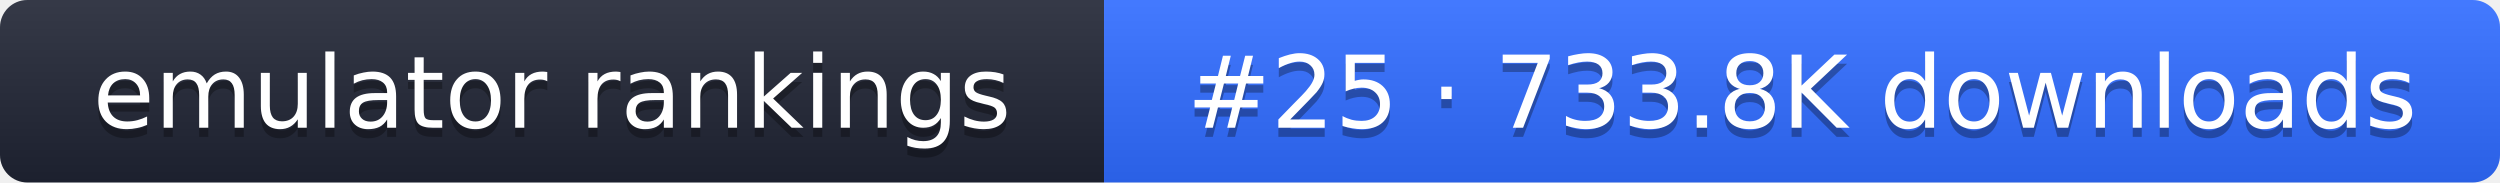
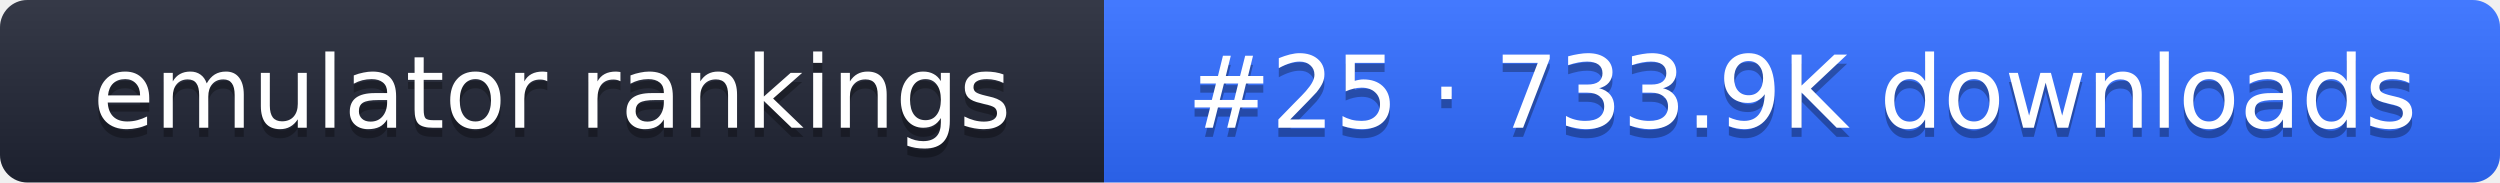
- <svg xmlns="http://www.w3.org/2000/svg" width="274" height="20" role="img" aria-label="emulator rankings: #25 · 733.8K downloads">
+ <svg xmlns="http://www.w3.org/2000/svg" width="274" height="20" role="img" aria-label="emulator rankings: #25 · 733.9K downloads">
  <linearGradient id="g" x2="0" y2="100%">
    <stop offset="0" stop-color="#fff" stop-opacity=".1" />
    <stop offset="1" stop-opacity=".1" />
  </linearGradient>
  <clipPath id="r">
    <rect width="274" height="20" rx="3" fill="#fff" />
  </clipPath>
  <g clip-path="url(#r)">
    <rect width="121" height="20" fill="#1f2433" />
    <rect x="121" width="153" height="20" fill="#2f6bff" />
    <rect width="274" height="20" fill="url(#g)" />
  </g>
  <g fill="#fff" text-anchor="middle" font-family="Verdana,DejaVu Sans,sans-serif" font-size="11">
    <text x="60.5" y="15" fill="#010101" fill-opacity=".3">emulator rankings</text>
    <text x="60.5" y="14">emulator rankings</text>
-     <text x="197.5" y="15" fill="#010101" fill-opacity=".3">#25 · 733.8K downloads</text>
-     <text x="197.5" y="14">#25 · 733.8K downloads</text>
+     <text x="197.5" y="15" fill="#010101" fill-opacity=".3">#25 · 733.9K downloads</text>
+     <text x="197.5" y="14">#25 · 733.9K downloads</text>
  </g>
</svg>
